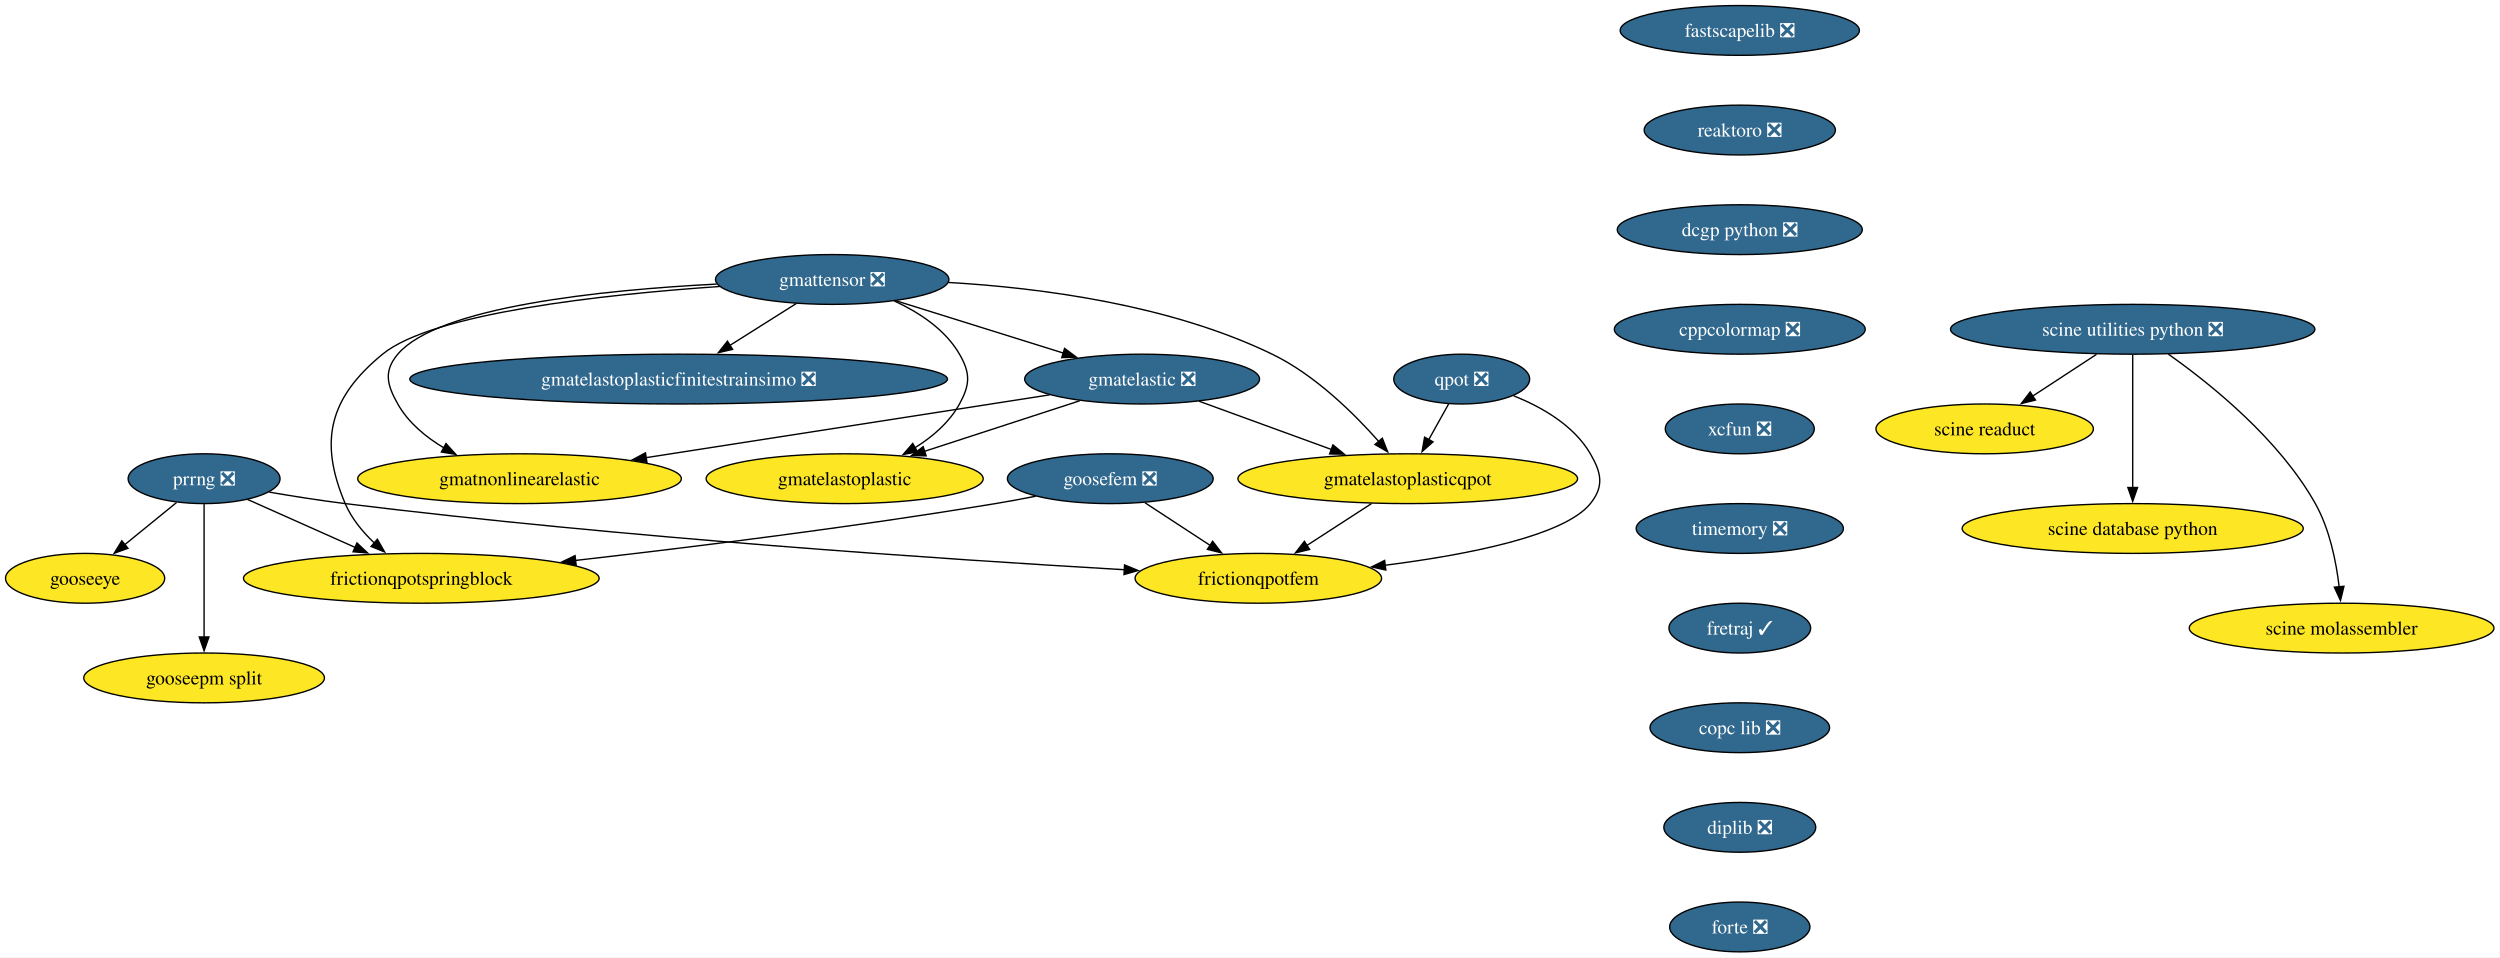
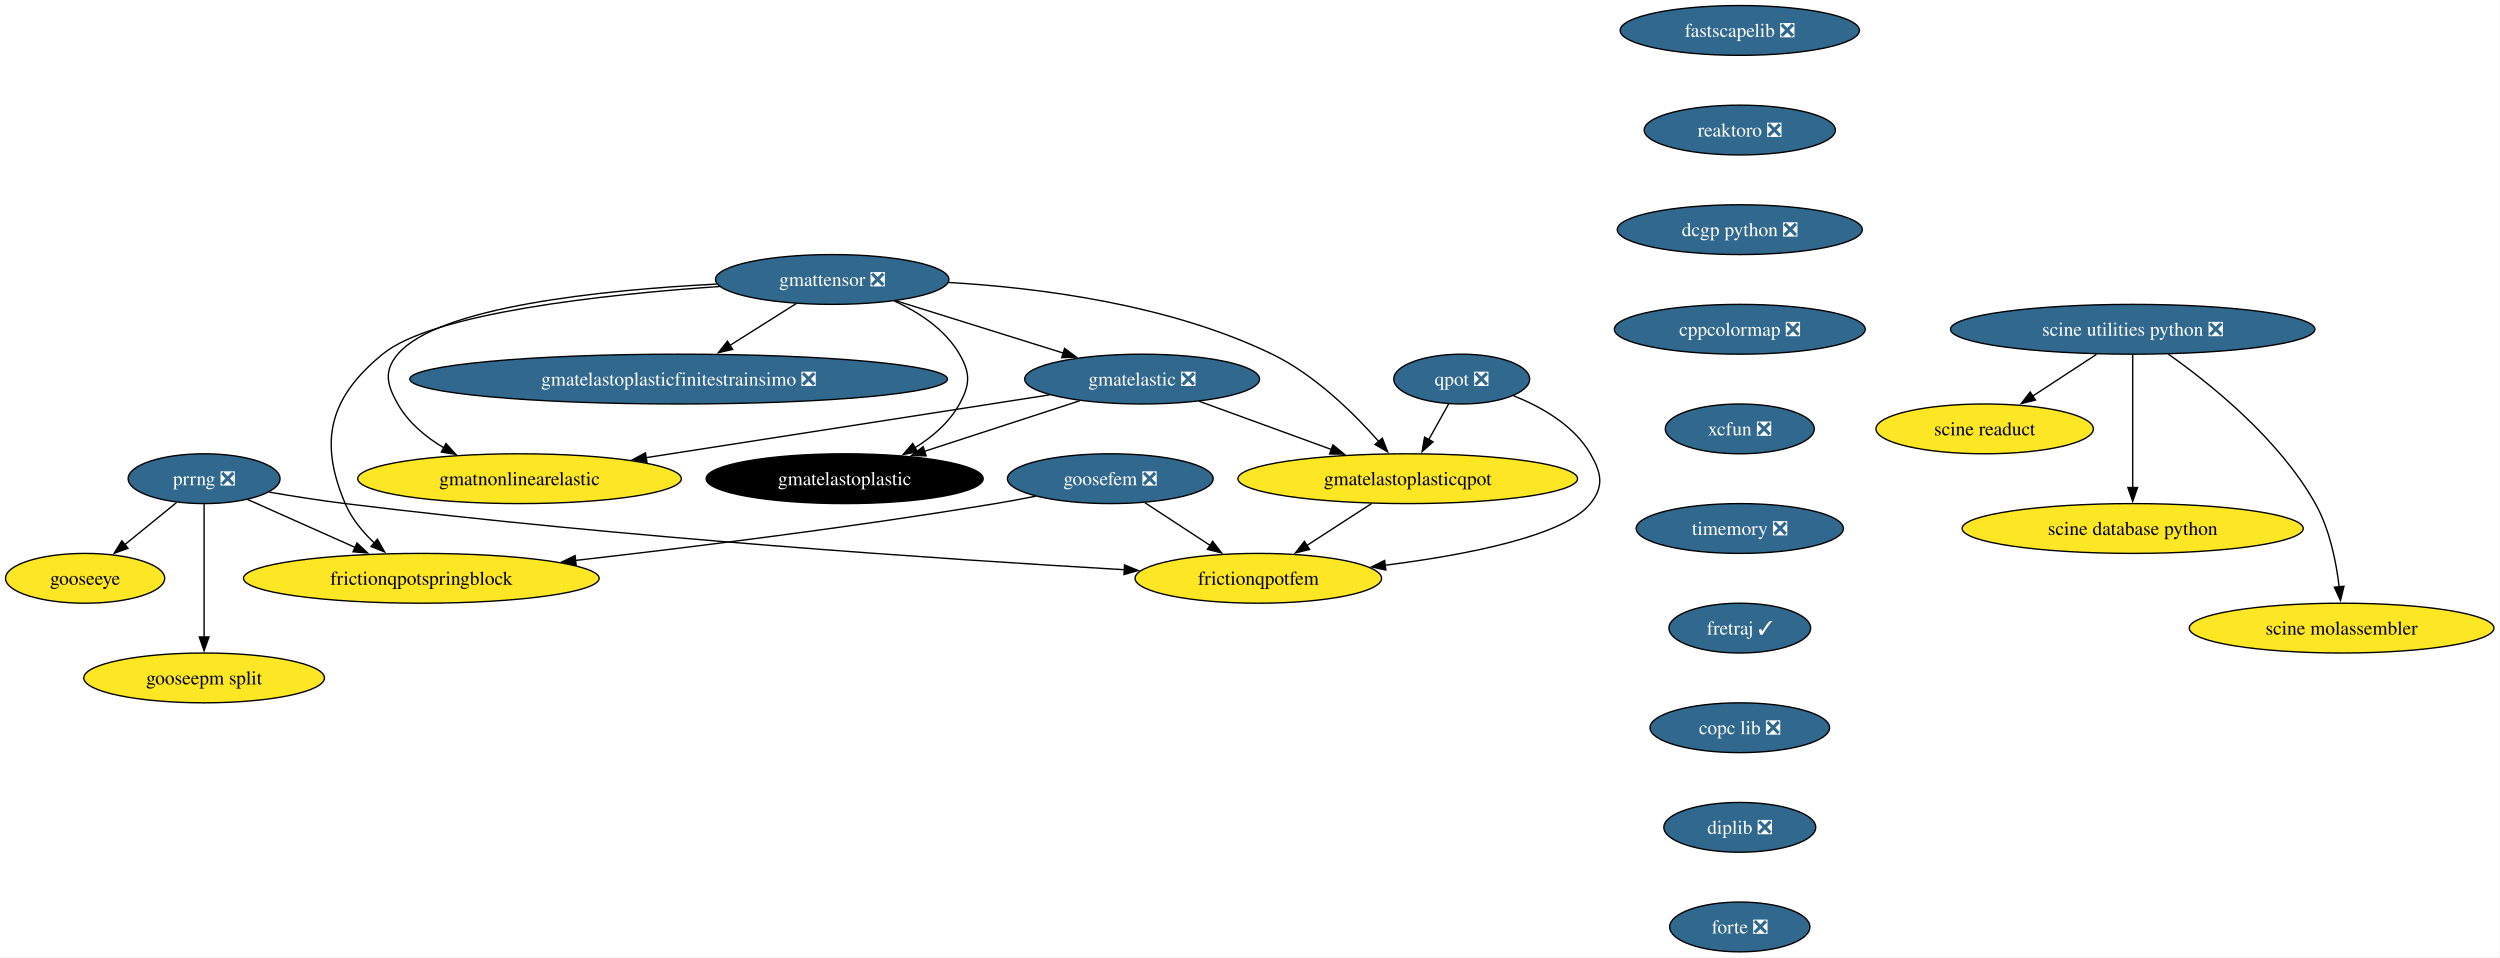
<svg xmlns="http://www.w3.org/2000/svg" xmlns:xlink="http://www.w3.org/1999/xlink" width="1807pt" height="692pt" viewBox="0.00 0.00 1807.00 692.00">
  <g id="graph0" class="graph" transform="scale(1 1) rotate(0) translate(4 688)">
    <polygon fill="white" stroke="none" points="-4,4 -4,-688 1802.65,-688 1802.65,4 -4,4" />
    <g id="node1" class="node">
      <g id="a_node1">
        <a xlink:href="https://github.com/conda-forge/fastscapelib-feedstock/pull/22" xlink:title="fastscapelib ❎">
          <ellipse fill="#31688e" stroke="black" cx="1253.52" cy="-666" rx="86.46" ry="18" />
          <text xml:space="preserve" text-anchor="middle" x="1253.52" y="-661.33" font-family="Times,serif" font-size="14.00" fill="white">fastscapelib ❎</text>
        </a>
      </g>
    </g>
    <g id="node2" class="node">
      <g id="a_node2">
        <a xlink:href="https://github.com/conda-forge/reaktoro-feedstock/pull/125" xlink:title="reaktoro ❎">
          <ellipse fill="#31688e" stroke="black" cx="1253.52" cy="-594" rx="69.1" ry="18" />
          <text xml:space="preserve" text-anchor="middle" x="1253.52" y="-589.33" font-family="Times,serif" font-size="14.00" fill="white">reaktoro ❎</text>
        </a>
      </g>
    </g>
    <g id="node3" class="node">
      <g id="a_node3">
        <a xlink:href="https://github.com/conda-forge/dcgp-python-feedstock/pull/29" xlink:title="dcgp python ❎">
          <ellipse fill="#31688e" stroke="black" cx="1253.52" cy="-522" rx="88.56" ry="18" />
          <text xml:space="preserve" text-anchor="middle" x="1253.52" y="-517.33" font-family="Times,serif" font-size="14.00" fill="white">dcgp python ❎</text>
        </a>
      </g>
    </g>
    <g id="node4" class="node">
      <g id="a_node4">
        <a xlink:href="https://github.com/conda-forge/cppcolormap-feedstock/pull/35" xlink:title="cppcolormap ❎">
          <ellipse fill="#31688e" stroke="black" cx="1253.52" cy="-450" rx="90.67" ry="18" />
          <text xml:space="preserve" text-anchor="middle" x="1253.52" y="-445.32" font-family="Times,serif" font-size="14.00" fill="white">cppcolormap ❎</text>
        </a>
      </g>
    </g>
    <g id="node5" class="node">
      <g id="a_node5">
        <a xlink:href="https://github.com/conda-forge/xcfun-feedstock/pull/20" xlink:title="xcfun ❎">
          <ellipse fill="#31688e" stroke="black" cx="1253.52" cy="-378" rx="53.84" ry="18" />
          <text xml:space="preserve" text-anchor="middle" x="1253.52" y="-373.32" font-family="Times,serif" font-size="14.00" fill="white">xcfun ❎</text>
        </a>
      </g>
    </g>
    <g id="node16" class="node">
      <g id="a_node16">
        <a xlink:href="https://github.com/conda-forge/timemory-feedstock/pull/22" xlink:title="timemory ❎">
          <ellipse fill="#31688e" stroke="black" cx="1253.52" cy="-306" rx="74.88" ry="18" />
          <text xml:space="preserve" text-anchor="middle" x="1253.52" y="-301.32" font-family="Times,serif" font-size="14.00" fill="white">timemory ❎</text>
        </a>
      </g>
    </g>
    <g id="node6" class="node">
      <g id="a_node6">
        <a xlink:href="https://github.com/conda-forge/gooseeye-feedstock" xlink:title="gooseeye">
          <ellipse fill="#fde725" stroke="black" cx="57.52" cy="-270" rx="57.52" ry="18" />
          <text xml:space="preserve" text-anchor="middle" x="57.52" y="-265.32" font-family="Times,serif" font-size="14.00">gooseeye</text>
        </a>
      </g>
    </g>
    <g id="node7" class="node">
      <g id="a_node7">
        <a xlink:href="https://github.com/conda-forge/gmatelastoplastic-feedstock" xlink:title="gmatelastoplastic">
-           <ellipse fill="#fde725" stroke="black" cx="606.52" cy="-342" rx="100.14" ry="18" />
-           <text xml:space="preserve" text-anchor="middle" x="606.52" y="-337.32" font-family="Times,serif" font-size="14.00">gmatelastoplastic</text>
+           <ellipse fill="#000000" stroke="black" cx="606.52" cy="-342" rx="100.14" ry="18" />
+           <text xml:space="preserve" text-anchor="middle" x="606.52" y="-337.32" font-family="Times,serif" font-size="14.00" fill="white">gmatelastoplastic</text>
        </a>
      </g>
    </g>
    <g id="node8" class="node">
      <g id="a_node8">
        <a xlink:href="https://github.com/conda-forge/gmatelastoplasticqpot-feedstock" xlink:title="gmatelastoplasticqpot">
          <ellipse fill="#fde725" stroke="black" cx="1013.52" cy="-342" rx="122.76" ry="18" />
          <text xml:space="preserve" text-anchor="middle" x="1013.52" y="-337.32" font-family="Times,serif" font-size="14.00">gmatelastoplasticqpot</text>
        </a>
      </g>
    </g>
    <g id="node9" class="node">
      <g id="a_node9">
        <a xlink:href="https://github.com/conda-forge/frictionqpotfem-feedstock" xlink:title="frictionqpotfem">
          <ellipse fill="#fde725" stroke="black" cx="905.52" cy="-270" rx="89.09" ry="18" />
          <text xml:space="preserve" text-anchor="middle" x="905.52" y="-265.32" font-family="Times,serif" font-size="14.00">frictionqpotfem</text>
        </a>
      </g>
    </g>
    <g id="edge5" class="edge">
      <path fill="none" stroke="black" d="M987.38,-324.05C973.35,-314.96 955.86,-303.63 940.65,-293.77" />
      <polygon fill="black" stroke="black" points="942.62,-290.87 932.32,-288.37 938.81,-296.75 942.62,-290.87" />
    </g>
    <g id="node10" class="node">
      <g id="a_node10">
        <a xlink:href="https://github.com/conda-forge/gmatelastoplasticfinitestrainsimo-feedstock/pull/20" xlink:title="gmatelastoplasticfinitestrainsimo ❎">
          <ellipse fill="#31688e" stroke="black" cx="486.52" cy="-414" rx="194.31" ry="18" />
          <text xml:space="preserve" text-anchor="middle" x="486.52" y="-409.32" font-family="Times,serif" font-size="14.00" fill="white">gmatelastoplasticfinitestrainsimo ❎</text>
        </a>
      </g>
    </g>
    <g id="node11" class="node">
      <g id="a_node11">
        <a xlink:href="https://github.com/conda-forge/gmatnonlinearelastic-feedstock" xlink:title="gmatnonlinearelastic">
          <ellipse fill="#fde725" stroke="black" cx="371.52" cy="-342" rx="116.97" ry="18" />
          <text xml:space="preserve" text-anchor="middle" x="371.52" y="-337.32" font-family="Times,serif" font-size="14.00">gmatnonlinearelastic</text>
        </a>
      </g>
    </g>
    <g id="node12" class="node">
      <g id="a_node12">
        <a xlink:href="https://github.com/conda-forge/gmatelastic-feedstock/pull/28" xlink:title="gmatelastic ❎">
          <ellipse fill="#31688e" stroke="black" cx="821.52" cy="-414" rx="84.88" ry="18" />
          <text xml:space="preserve" text-anchor="middle" x="821.52" y="-409.32" font-family="Times,serif" font-size="14.00" fill="white">gmatelastic ❎</text>
        </a>
      </g>
    </g>
    <g id="edge6" class="edge">
      <path fill="none" stroke="black" d="M776.45,-398.33C743.75,-387.68 699.27,-373.2 664.01,-361.72" />
      <polygon fill="black" stroke="black" points="665.42,-358.5 654.83,-358.73 663.26,-365.15 665.42,-358.5" />
    </g>
    <g id="edge7" class="edge">
      <path fill="none" stroke="black" d="M862.71,-397.98C890.7,-387.78 928.05,-374.16 958.57,-363.03" />
      <polygon fill="black" stroke="black" points="959.44,-366.44 967.63,-359.73 957.04,-359.87 959.44,-366.44" />
    </g>
    <g id="edge8" class="edge">
      <path fill="none" stroke="black" d="M754.64,-402.6C677.23,-390.56 549.35,-370.66 462.84,-357.2" />
      <polygon fill="black" stroke="black" points="463.62,-353.78 453.2,-355.71 462.55,-360.7 463.62,-353.78" />
    </g>
    <g id="node13" class="node">
      <g id="a_node13">
        <a xlink:href="https://github.com/conda-forge/goosefem-feedstock/pull/66" xlink:title="goosefem ❎">
          <ellipse fill="#31688e" stroke="black" cx="798.52" cy="-342" rx="74.36" ry="18" />
          <text xml:space="preserve" text-anchor="middle" x="798.52" y="-337.32" font-family="Times,serif" font-size="14.00" fill="white">goosefem ❎</text>
        </a>
      </g>
    </g>
    <g id="edge9" class="edge">
      <path fill="none" stroke="black" d="M823.61,-324.59C837.73,-315.35 855.56,-303.68 870.99,-293.59" />
      <polygon fill="black" stroke="black" points="872.5,-296.78 878.95,-288.38 868.67,-290.93 872.5,-296.78" />
    </g>
    <g id="node14" class="node">
      <g id="a_node14">
        <a xlink:href="https://github.com/conda-forge/frictionqpotspringblock-feedstock" xlink:title="frictionqpotspringblock">
          <ellipse fill="#fde725" stroke="black" cx="300.52" cy="-270" rx="128.55" ry="18" />
          <text xml:space="preserve" text-anchor="middle" x="300.52" y="-265.32" font-family="Times,serif" font-size="14.00">frictionqpotspringblock</text>
        </a>
      </g>
    </g>
    <g id="edge10" class="edge">
      <path fill="none" stroke="black" d="M744.61,-329.35C734.95,-327.43 724.95,-325.57 715.52,-324 613.11,-307 495.69,-292.46 411.94,-282.93" />
      <polygon fill="black" stroke="black" points="412.45,-279.47 402.12,-281.82 411.66,-286.42 412.45,-279.47" />
    </g>
    <g id="node15" class="node">
      <g id="a_node15">
        <a xlink:href="https://github.com/conda-forge/qpot-feedstock/pull/58" xlink:title="qpot ❎">
          <ellipse fill="#31688e" stroke="black" cx="1052.52" cy="-414" rx="49.1" ry="18" />
          <text xml:space="preserve" text-anchor="middle" x="1052.52" y="-409.32" font-family="Times,serif" font-size="14.00" fill="white">qpot ❎</text>
        </a>
      </g>
    </g>
    <g id="edge11" class="edge">
      <path fill="none" stroke="black" d="M1043.08,-396.05C1038.74,-388.26 1033.48,-378.82 1028.61,-370.08" />
      <polygon fill="black" stroke="black" points="1031.81,-368.63 1023.88,-361.6 1025.69,-372.04 1031.81,-368.63" />
    </g>
    <g id="edge12" class="edge">
      <path fill="none" stroke="black" d="M1090.06,-401.93C1110.32,-393.82 1133.57,-380.57 1145.52,-360 1153.56,-346.17 1155.54,-336.47 1145.52,-324 1126.82,-300.72 1056.81,-287.05 997.2,-279.44" />
      <polygon fill="black" stroke="black" points="997.68,-275.98 987.32,-278.23 996.82,-282.92 997.68,-275.98" />
    </g>
    <g id="node20" class="node">
      <g id="a_node20">
        <a xlink:href="https://github.com/conda-forge/fretraj-feedstock/pull/12" xlink:title="fretraj ✓">
          <ellipse fill="#31688e" stroke="black" cx="1253.52" cy="-234" rx="51.21" ry="18" />
          <text xml:space="preserve" text-anchor="middle" x="1253.52" y="-229.32" font-family="Times,serif" font-size="14.00" fill="white">fretraj ✓</text>
        </a>
      </g>
    </g>
    <g id="node17" class="node">
      <g id="a_node17">
        <a xlink:href="https://github.com/conda-forge/gmattensor-feedstock/pull/42" xlink:title="gmattensor ❎">
          <ellipse fill="#31688e" stroke="black" cx="597.52" cy="-486" rx="84.35" ry="18" />
          <text xml:space="preserve" text-anchor="middle" x="597.52" y="-481.32" font-family="Times,serif" font-size="14.00" fill="white">gmattensor ❎</text>
        </a>
      </g>
    </g>
    <g id="edge14" class="edge">
      <path fill="none" stroke="black" d="M642.3,-470.52C660.29,-462.25 679.19,-449.87 689.52,-432 697.53,-418.15 697.21,-410.03 689.52,-396 682.25,-382.74 670.1,-372.31 657.3,-364.35" />
      <polygon fill="black" stroke="black" points="659.2,-361.4 648.78,-359.48 655.73,-367.48 659.2,-361.4" />
    </g>
    <g id="edge15" class="edge">
      <path fill="none" stroke="black" d="M681.45,-483.85C747.94,-479.99 841.61,-467.82 915.52,-432 946.33,-417.07 974.46,-389.38 992.61,-368.84" />
      <polygon fill="black" stroke="black" points="995.14,-371.27 999,-361.4 989.82,-366.71 995.14,-371.27" />
    </g>
    <g id="edge16" class="edge">
      <path fill="none" stroke="black" d="M571.5,-468.59C557.17,-459.55 539.15,-448.19 523.4,-438.25" />
      <polygon fill="black" stroke="black" points="525.54,-435.47 515.21,-433.09 521.8,-441.39 525.54,-435.47" />
    </g>
    <g id="edge17" class="edge">
      <path fill="none" stroke="black" d="M514.06,-482.68C431.22,-478.41 312.52,-466.3 283.52,-432 273.19,-419.78 275.65,-409.93 283.52,-396 291.15,-382.51 303.74,-372.07 317.04,-364.16" />
      <polygon fill="black" stroke="black" points="318.36,-367.43 325.47,-359.57 315.01,-361.28 318.36,-367.43" />
    </g>
    <g id="edge18" class="edge">
      <path fill="none" stroke="black" d="M643.66,-470.58C678.75,-459.62 727.21,-444.47 764.69,-432.76" />
      <polygon fill="black" stroke="black" points="765.49,-436.18 774,-429.85 763.41,-429.49 765.49,-436.18" />
    </g>
    <g id="edge19" class="edge">
      <path fill="none" stroke="black" d="M516.2,-480.93C432.33,-475.16 308.83,-461.77 272.52,-432 234.26,-400.63 226.16,-369.53 245.52,-324 250.11,-313.2 258.1,-303.53 266.59,-295.51" />
      <polygon fill="black" stroke="black" points="268.77,-298.25 274,-289.04 264.17,-292.98 268.77,-298.25" />
    </g>
    <g id="node18" class="node">
      <g id="a_node18">
        <a xlink:href="https://github.com/conda-forge/prrng-feedstock/pull/67" xlink:title="prrng ❎">
          <ellipse fill="#31688e" stroke="black" cx="143.52" cy="-342" rx="54.89" ry="18" />
          <text xml:space="preserve" text-anchor="middle" x="143.52" y="-337.32" font-family="Times,serif" font-size="14.00" fill="white">prrng ❎</text>
        </a>
      </g>
    </g>
    <g id="edge20" class="edge">
      <path fill="none" stroke="black" d="M123.58,-324.76C112.4,-315.66 98.26,-304.16 85.94,-294.13" />
      <polygon fill="black" stroke="black" points="88.5,-291.7 78.53,-288.1 84.08,-297.13 88.5,-291.7" />
    </g>
    <g id="edge21" class="edge">
      <path fill="none" stroke="black" d="M190.63,-332.29C207.85,-329.33 227.53,-326.22 245.52,-324 445,-299.41 679.88,-283.69 808.74,-276.19" />
      <polygon fill="black" stroke="black" points="808.82,-279.69 818.6,-275.62 808.42,-272.7 808.82,-279.69" />
    </g>
    <g id="edge22" class="edge">
      <path fill="none" stroke="black" d="M174.92,-327C197.15,-317.09 227.39,-303.61 252.63,-292.35" />
      <polygon fill="black" stroke="black" points="254.01,-295.57 261.72,-288.3 251.16,-289.18 254.01,-295.57" />
    </g>
    <g id="node19" class="node">
      <g id="a_node19">
        <a xlink:href="https://github.com/conda-forge/gooseepm-split-feedstock" xlink:title="gooseepm split">
          <ellipse fill="#fde725" stroke="black" cx="143.52" cy="-198" rx="86.98" ry="18" />
          <text xml:space="preserve" text-anchor="middle" x="143.52" y="-193.32" font-family="Times,serif" font-size="14.00">gooseepm split</text>
        </a>
      </g>
    </g>
    <g id="edge23" class="edge">
      <path fill="none" stroke="black" d="M143.52,-323.59C143.52,-299.61 143.52,-256.14 143.52,-227.42" />
      <polygon fill="black" stroke="black" points="147.02,-227.62 143.52,-217.62 140.02,-227.62 147.02,-227.62" />
    </g>
    <g id="node21" class="node">
      <g id="a_node21">
        <a xlink:href="https://github.com/conda-forge/copc-lib-feedstock/pull/35" xlink:title="copc lib ❎">
          <ellipse fill="#31688e" stroke="black" cx="1253.52" cy="-162" rx="64.89" ry="18" />
          <text xml:space="preserve" text-anchor="middle" x="1253.52" y="-157.32" font-family="Times,serif" font-size="14.00" fill="white">copc lib ❎</text>
        </a>
      </g>
    </g>
    <g id="node22" class="node">
      <g id="a_node22">
        <a xlink:href="https://github.com/conda-forge/diplib-feedstock/pull/19" xlink:title="diplib ❎">
          <ellipse fill="#31688e" stroke="black" cx="1253.52" cy="-90" rx="54.89" ry="18" />
          <text xml:space="preserve" text-anchor="middle" x="1253.52" y="-85.33" font-family="Times,serif" font-size="14.00" fill="white">diplib ❎</text>
        </a>
      </g>
    </g>
    <g id="node27" class="node">
      <g id="a_node27">
        <a xlink:href="https://github.com/conda-forge/forte-feedstock/pull/10" xlink:title="forte ❎">
          <ellipse fill="#31688e" stroke="black" cx="1253.52" cy="-18" rx="50.68" ry="18" />
          <text xml:space="preserve" text-anchor="middle" x="1253.52" y="-13.32" font-family="Times,serif" font-size="14.00" fill="white">forte ❎</text>
        </a>
      </g>
    </g>
    <g id="node23" class="node">
      <g id="a_node23">
        <a xlink:href="https://github.com/conda-forge/scine-utilities-python-feedstock/pull/21" xlink:title="scine utilities python ❎">
          <ellipse fill="#31688e" stroke="black" cx="1537.52" cy="-450" rx="131.7" ry="18" />
          <text xml:space="preserve" text-anchor="middle" x="1537.52" y="-445.32" font-family="Times,serif" font-size="14.00" fill="white">scine utilities python ❎</text>
        </a>
      </g>
    </g>
    <g id="node24" class="node">
      <g id="a_node24">
        <a xlink:href="https://github.com/conda-forge/scine-readuct-feedstock" xlink:title="scine readuct">
          <ellipse fill="#fde725" stroke="black" cx="1430.52" cy="-378" rx="78.57" ry="18" />
          <text xml:space="preserve" text-anchor="middle" x="1430.52" y="-373.32" font-family="Times,serif" font-size="14.00">scine readuct</text>
        </a>
      </g>
    </g>
    <g id="edge27" class="edge">
      <path fill="none" stroke="black" d="M1511.35,-431.88C1497.44,-422.78 1480.17,-411.48 1465.16,-401.66" />
      <polygon fill="black" stroke="black" points="1467.24,-398.84 1456.96,-396.29 1463.41,-404.7 1467.24,-398.84" />
    </g>
    <g id="node25" class="node">
      <g id="a_node25">
        <a xlink:href="https://github.com/conda-forge/scine-database-python-feedstock" xlink:title="scine database python">
          <ellipse fill="#fde725" stroke="black" cx="1537.52" cy="-306" rx="123.29" ry="18" />
          <text xml:space="preserve" text-anchor="middle" x="1537.52" y="-301.32" font-family="Times,serif" font-size="14.00">scine database python</text>
        </a>
      </g>
    </g>
    <g id="edge28" class="edge">
      <path fill="none" stroke="black" d="M1537.52,-431.59C1537.52,-407.61 1537.52,-364.14 1537.52,-335.42" />
      <polygon fill="black" stroke="black" points="1541.02,-335.62 1537.52,-325.62 1534.02,-335.62 1541.02,-335.62" />
    </g>
    <g id="node26" class="node">
      <g id="a_node26">
        <a xlink:href="https://github.com/conda-forge/scine-molassembler-feedstock" xlink:title="scine molassembler">
          <ellipse fill="#fde725" stroke="black" cx="1688.52" cy="-234" rx="110.13" ry="18" />
          <text xml:space="preserve" text-anchor="middle" x="1688.52" y="-229.32" font-family="Times,serif" font-size="14.00">scine molassembler</text>
        </a>
      </g>
    </g>
    <g id="edge29" class="edge">
      <path fill="none" stroke="black" d="M1563.31,-432C1593.67,-410.56 1643.26,-370.79 1669.52,-324 1679.88,-305.55 1684.6,-282.06 1686.74,-263.84" />
      <polygon fill="black" stroke="black" points="1690.22,-264.26 1687.69,-253.97 1683.25,-263.59 1690.22,-264.26" />
    </g>
  </g>
</svg>
